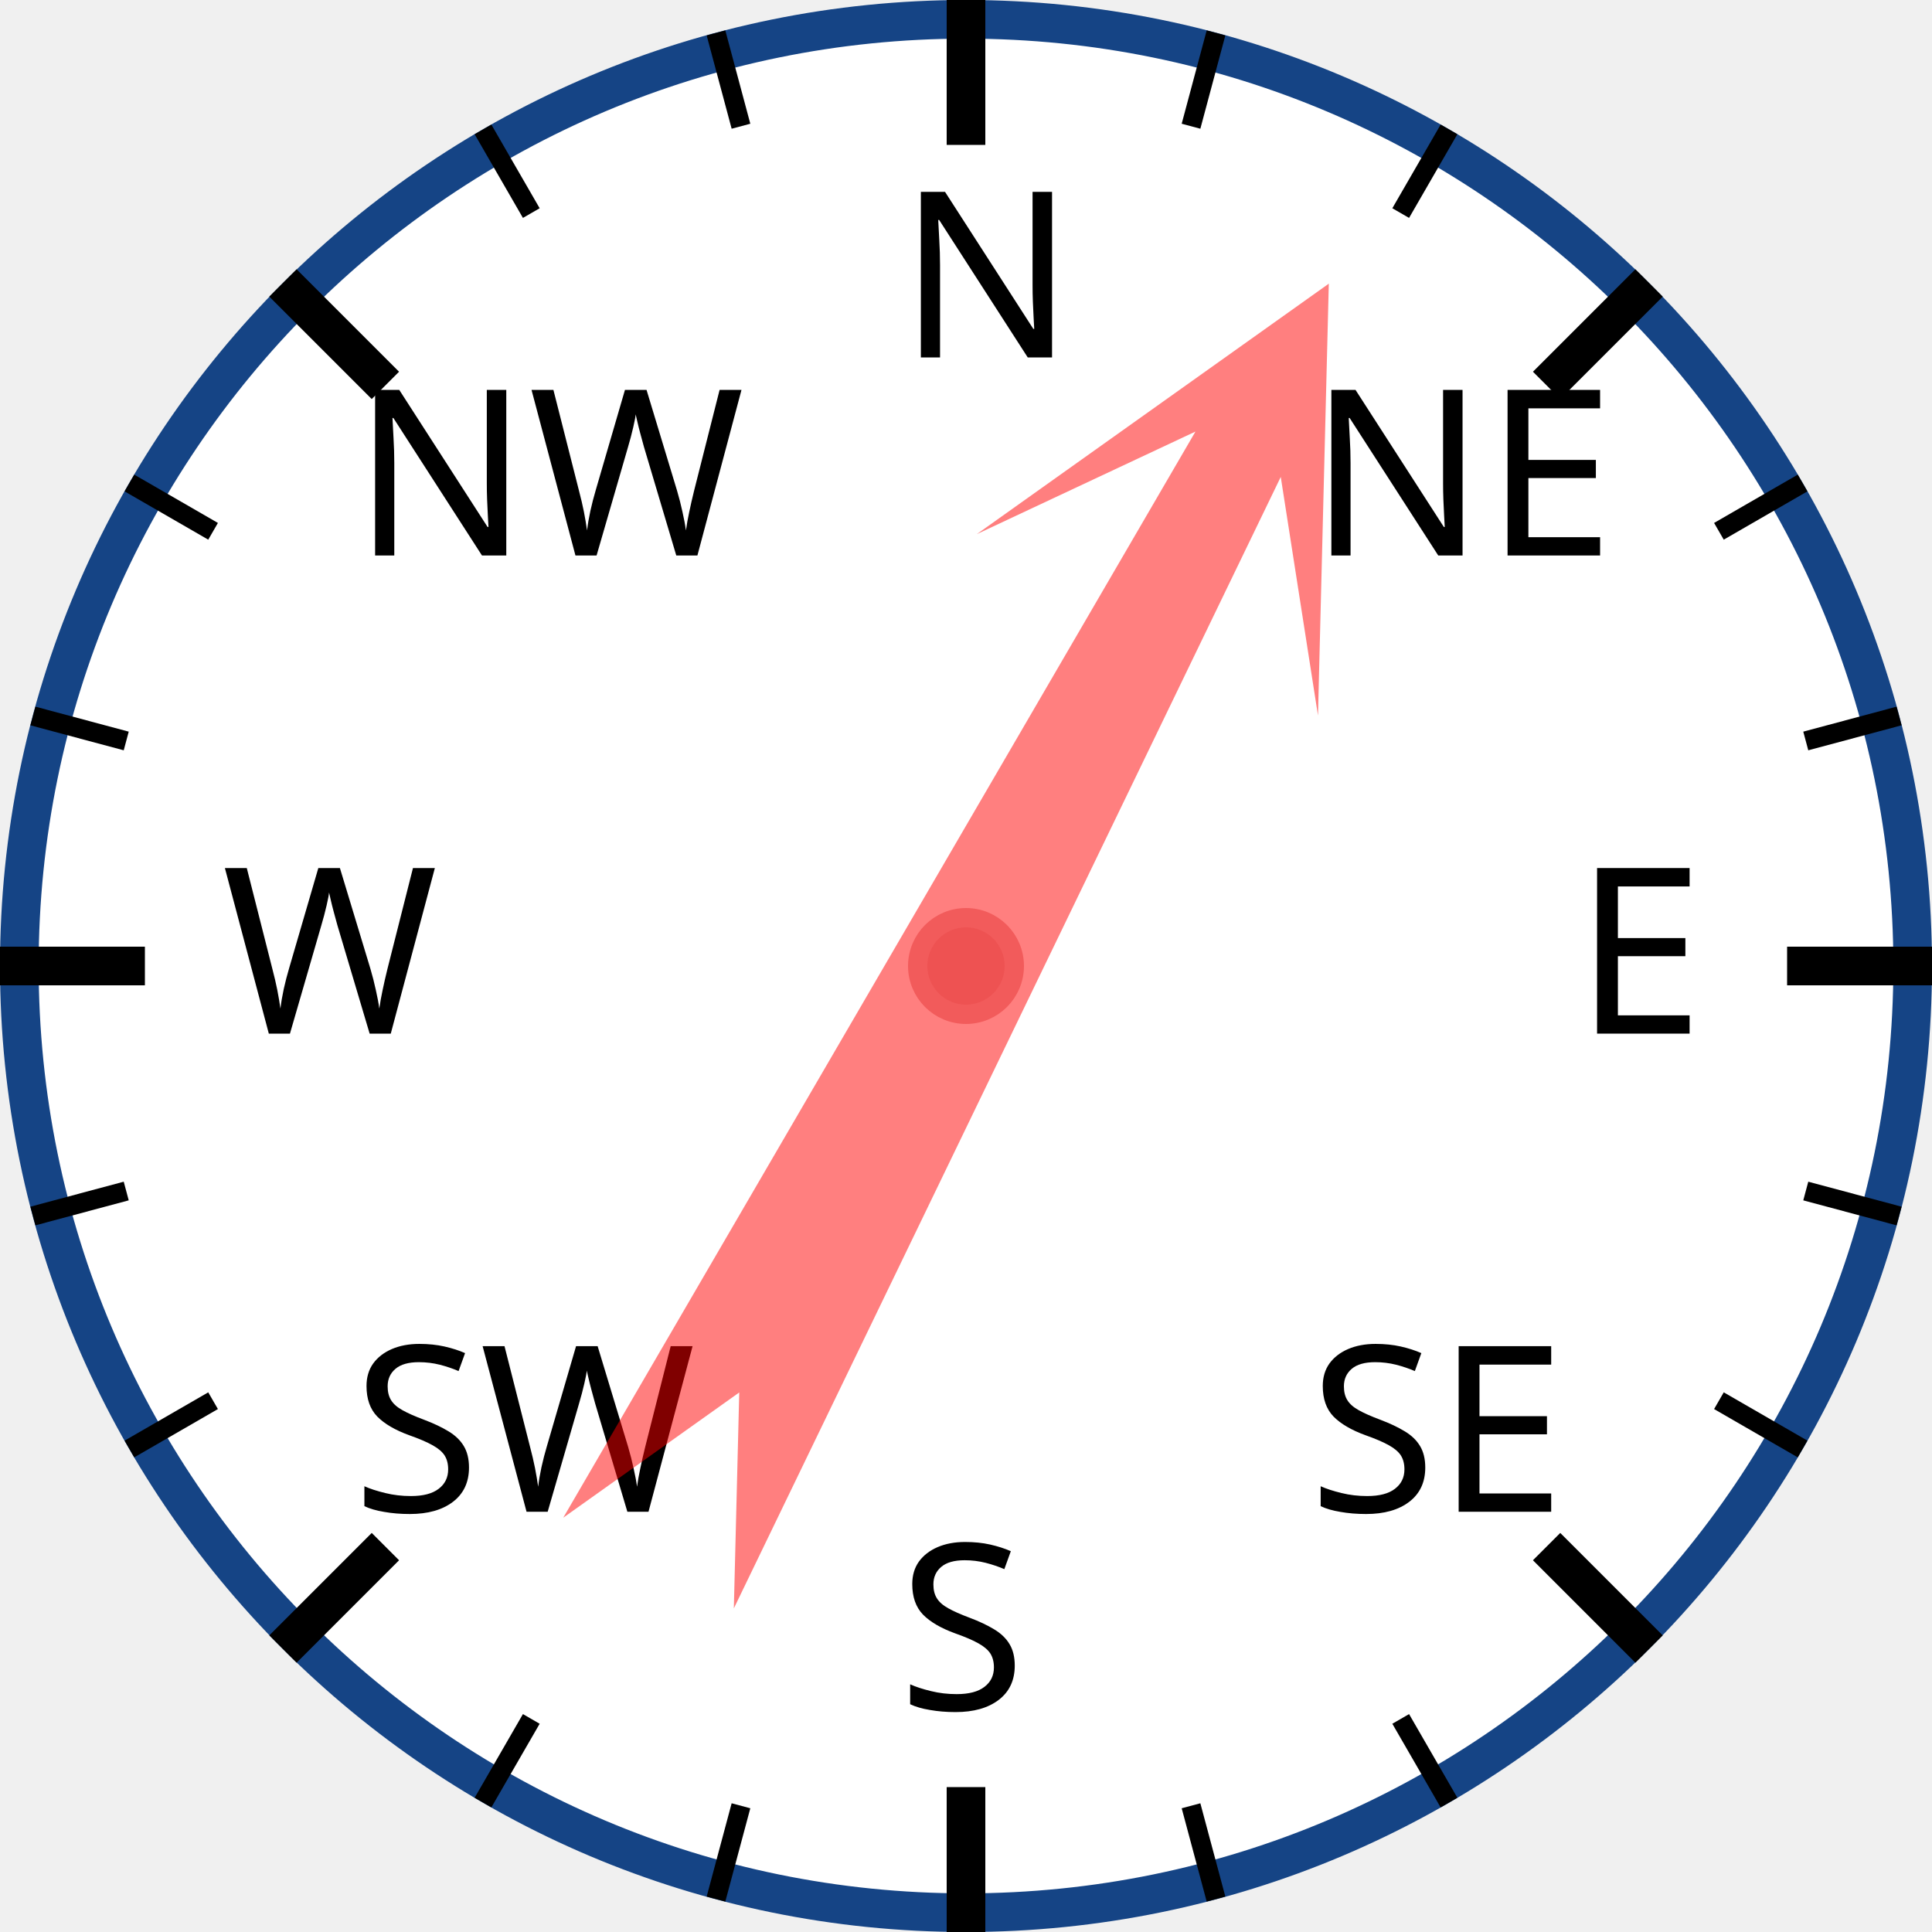
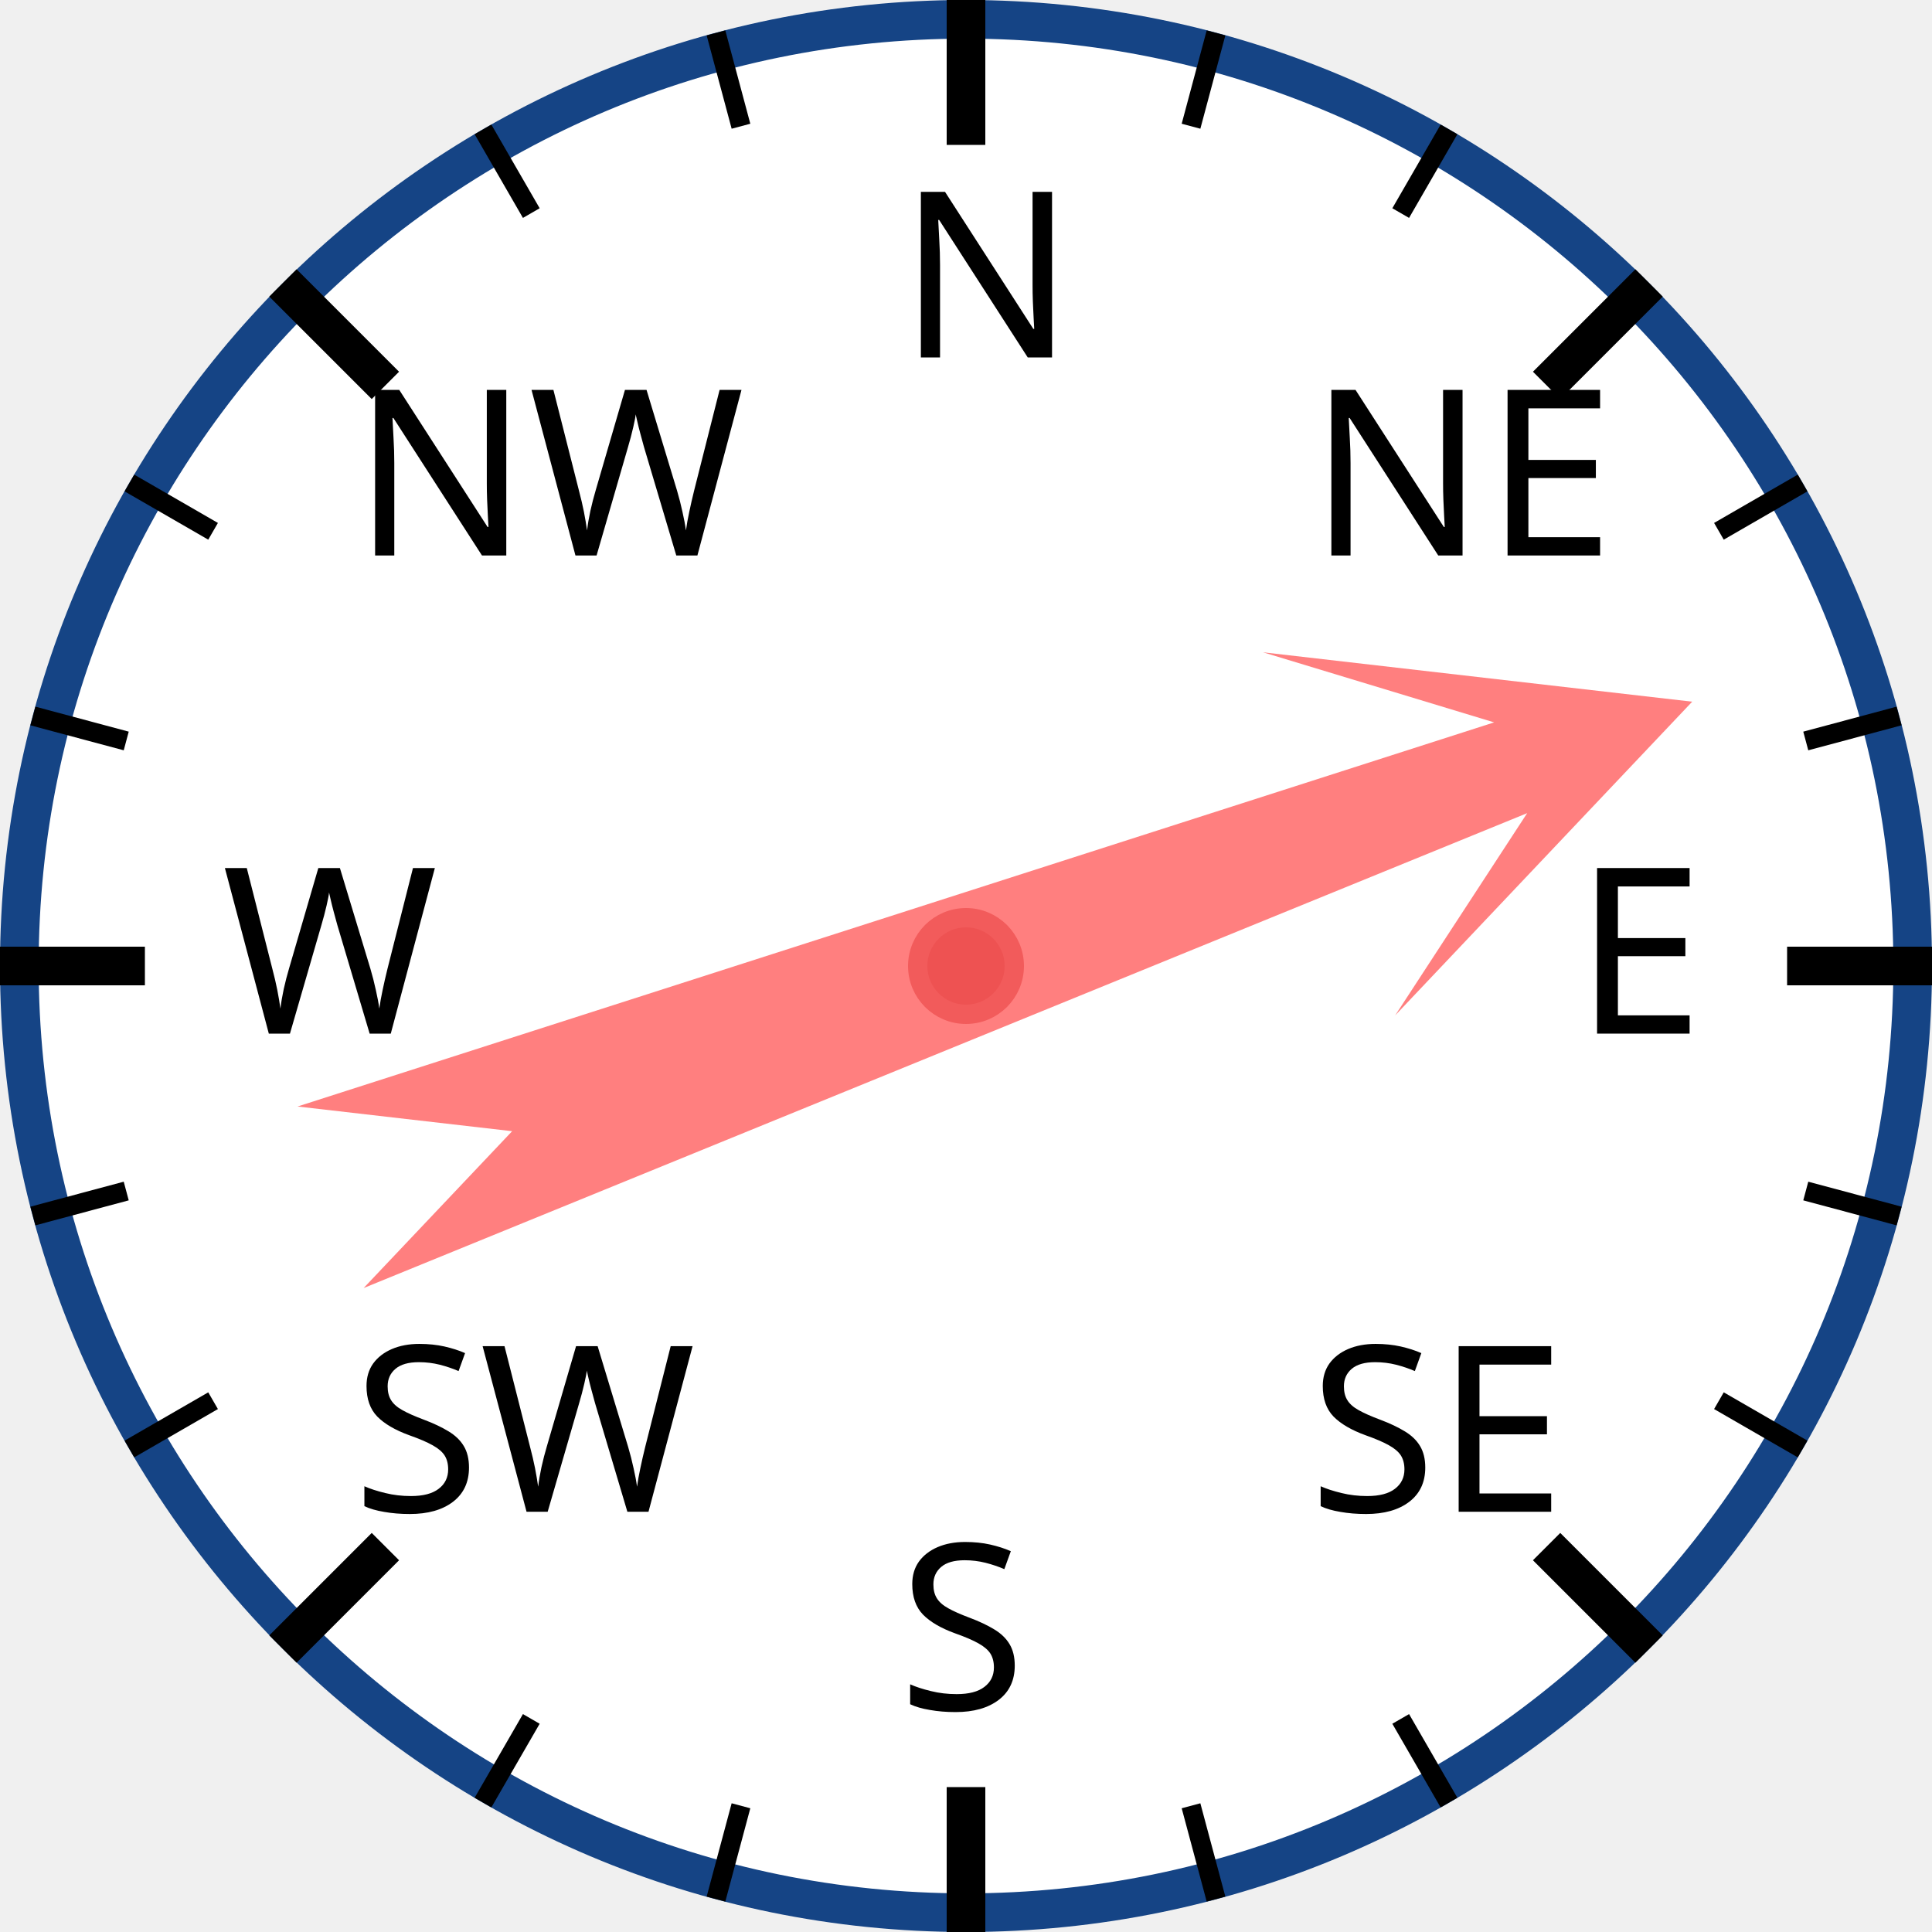
<svg xmlns="http://www.w3.org/2000/svg" width="120px" height="120px" viewBox="0 0 200 200">
  <circle cx="100" cy="100" r="98" style="fill: white; stroke: #154485; stroke-width: 4;" />
  <text x="93.0" y="37.0" style="font-family: sans-serif; font-size: 18pt;">N</text>
  <line x1="100.0" y1="0.0" x2="100.0" y2="15.0" style="stroke: black; stroke-width: 4;" />
  <line x1="74.118" y1="3.407" x2="76.706" y2="13.067" style="stroke: black; stroke-width: 2;" />
  <line x1="50" y1="13.397" x2="55" y2="22.058" style="stroke: black; stroke-width: 2;" />
  <text x="36.503" y="57.503" style="font-family: sans-serif; font-size: 18pt;">NW</text>
  <line x1="29.289" y1="29.289" x2="39.896" y2="39.896" style="stroke: black; stroke-width: 4;" />
  <line x1="13.397" y1="50" x2="22.058" y2="55" style="stroke: black; stroke-width: 2;" />
  <line x1="3.407" y1="74.118" x2="13.067" y2="76.706" style="stroke: black; stroke-width: 2;" />
  <text x="23.0" y="107.0" style="font-family: sans-serif; font-size: 18pt;">W</text>
  <line x1="0.0" y1="100.0" x2="15.0" y2="100.0" style="stroke: black; stroke-width: 4;" />
  <line x1="3.407" y1="125.882" x2="13.067" y2="123.294" style="stroke: black; stroke-width: 2;" />
  <line x1="13.397" y1="150" x2="22.058" y2="145" style="stroke: black; stroke-width: 2;" />
  <text x="36.503" y="156.497" style="font-family: sans-serif; font-size: 18pt;">SW</text>
  <line x1="29.289" y1="170.711" x2="39.896" y2="160.104" style="stroke: black; stroke-width: 4;" />
  <line x1="50" y1="186.603" x2="55" y2="177.942" style="stroke: black; stroke-width: 2;" />
  <line x1="74.118" y1="196.593" x2="76.706" y2="186.933" style="stroke: black; stroke-width: 2;" />
  <text x="93" y="177.0" style="font-family: sans-serif; font-size: 18pt;">S</text>
  <line x1="100" y1="200.0" x2="100" y2="185.0" style="stroke: black; stroke-width: 4;" />
  <line x1="125.882" y1="196.593" x2="123.294" y2="186.933" style="stroke: black; stroke-width: 2;" />
  <line x1="150.0" y1="186.603" x2="145.0" y2="177.942" style="stroke: black; stroke-width: 2;" />
  <text x="135.497" y="156.497" style="font-family: sans-serif; font-size: 18pt;">SE</text>
  <line x1="170.711" y1="170.711" x2="160.104" y2="160.104" style="stroke: black; stroke-width: 4;" />
  <line x1="186.603" y1="150" x2="177.942" y2="145" style="stroke: black; stroke-width: 2;" />
  <line x1="196.593" y1="125.882" x2="186.933" y2="123.294" style="stroke: black; stroke-width: 2;" />
  <text x="163.0" y="107" style="font-family: sans-serif; font-size: 18pt;">E</text>
  <line x1="200.0" y1="100" x2="185.0" y2="100" style="stroke: black; stroke-width: 4;" />
  <line x1="196.593" y1="74.118" x2="186.933" y2="76.706" style="stroke: black; stroke-width: 2;" />
  <line x1="186.603" y1="50" x2="177.942" y2="55" style="stroke: black; stroke-width: 2;" />
  <text x="135.497" y="57.503" style="font-family: sans-serif; font-size: 18pt;">NE</text>
  <line x1="170.711" y1="29.289" x2="160.104" y2="39.896" style="stroke: black; stroke-width: 4;" />
  <line x1="150" y1="13.397" x2="145" y2="22.058" style="stroke: black; stroke-width: 2;" />
  <line x1="125.882" y1="3.407" x2="123.294" y2="13.067" style="stroke: black; stroke-width: 2;" />
-   <polygon points="100 20 120 60 105 40 110 170 100 150 90 170 95 40 80 60" style="fill: red; fill-opacity: 0.5;" transform="rotate(28,100,100)" />
+   <polygon points="100 20 120 60 105 40 110 170 100 150 90 170 95 40 80 60" style="fill: red; fill-opacity: 0.5;" transform="rotate(70,100,100)" />
  <circle cx="100" cy="100" r="5" style="fill: #EE5252; stroke: #F25B5B; stroke-width: 2;" />
</svg>
